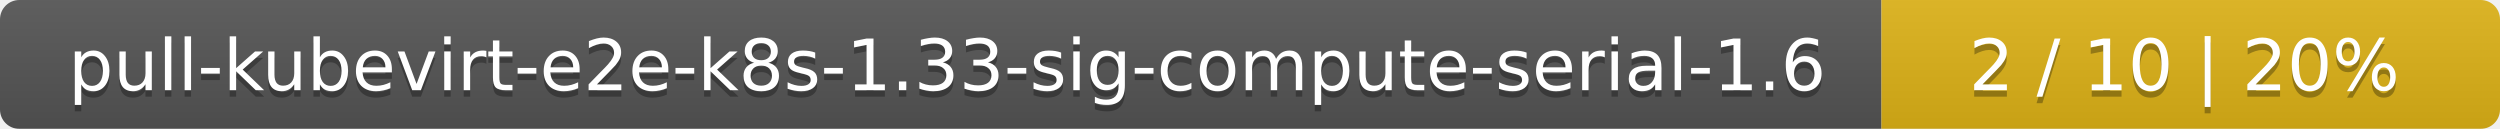
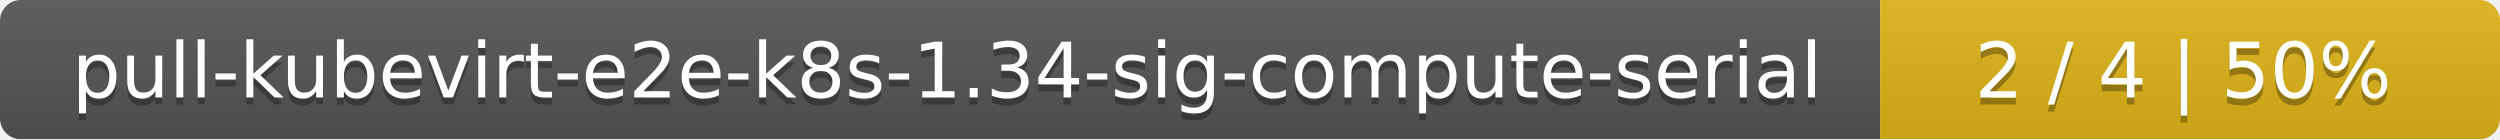
- <svg xmlns="http://www.w3.org/2000/svg" width="388" height="20">
+ <svg xmlns="http://www.w3.org/2000/svg" width="359" height="20">
  <linearGradient id="smooth" x2="0" y2="100%">
    <stop offset="0" stop-color="#bbb" stop-opacity=".1" />
    <stop offset="1" stop-opacity=".1" />
  </linearGradient>
  <mask id="round">
-     <rect width="388" height="20" rx="3" fill="#fff" />
+     <rect width="359" height="20" rx="3" fill="#fff" />
  </mask>
  <g mask="url(#round)">
-     <rect width="292" height="20" fill="#555" />
-     <rect x="292" width="96" height="20" fill="#dfb317" />
-     <rect width="388" height="20" fill="url(#smooth)" />
+     <rect width="270" height="20" fill="#555" />
+     <rect x="270" width="89" height="20" fill="#dfb317" />
+     <rect width="359" height="20" fill="url(#smooth)" />
  </g>
  <g fill="#fff" text-anchor="middle" font-family="DejaVu Sans,Verdana,Geneva,sans-serif" font-size="11">
-     <text x="147" y="15" fill="#010101" fill-opacity=".3">pull-kubevirt-e2e-k8s-1.33-sig-compute-serial-1.6</text>
-     <text x="147" y="14">pull-kubevirt-e2e-k8s-1.33-sig-compute-serial-1.6</text>
-     <text x="339" y="15" fill="#010101" fill-opacity=".3">2 / 10    |    20%</text>
-     <text x="339" y="14">2 / 10    |    20%</text>
+     <text x="136" y="15" fill="#010101" fill-opacity=".3">pull-kubevirt-e2e-k8s-1.34-sig-compute-serial</text>
+     <text x="136" y="14">pull-kubevirt-e2e-k8s-1.34-sig-compute-serial</text>
+     <text x="313.5" y="15" fill="#010101" fill-opacity=".3">2 / 4    |    50%</text>
+     <text x="313.5" y="14">2 / 4    |    50%</text>
  </g>
</svg>
